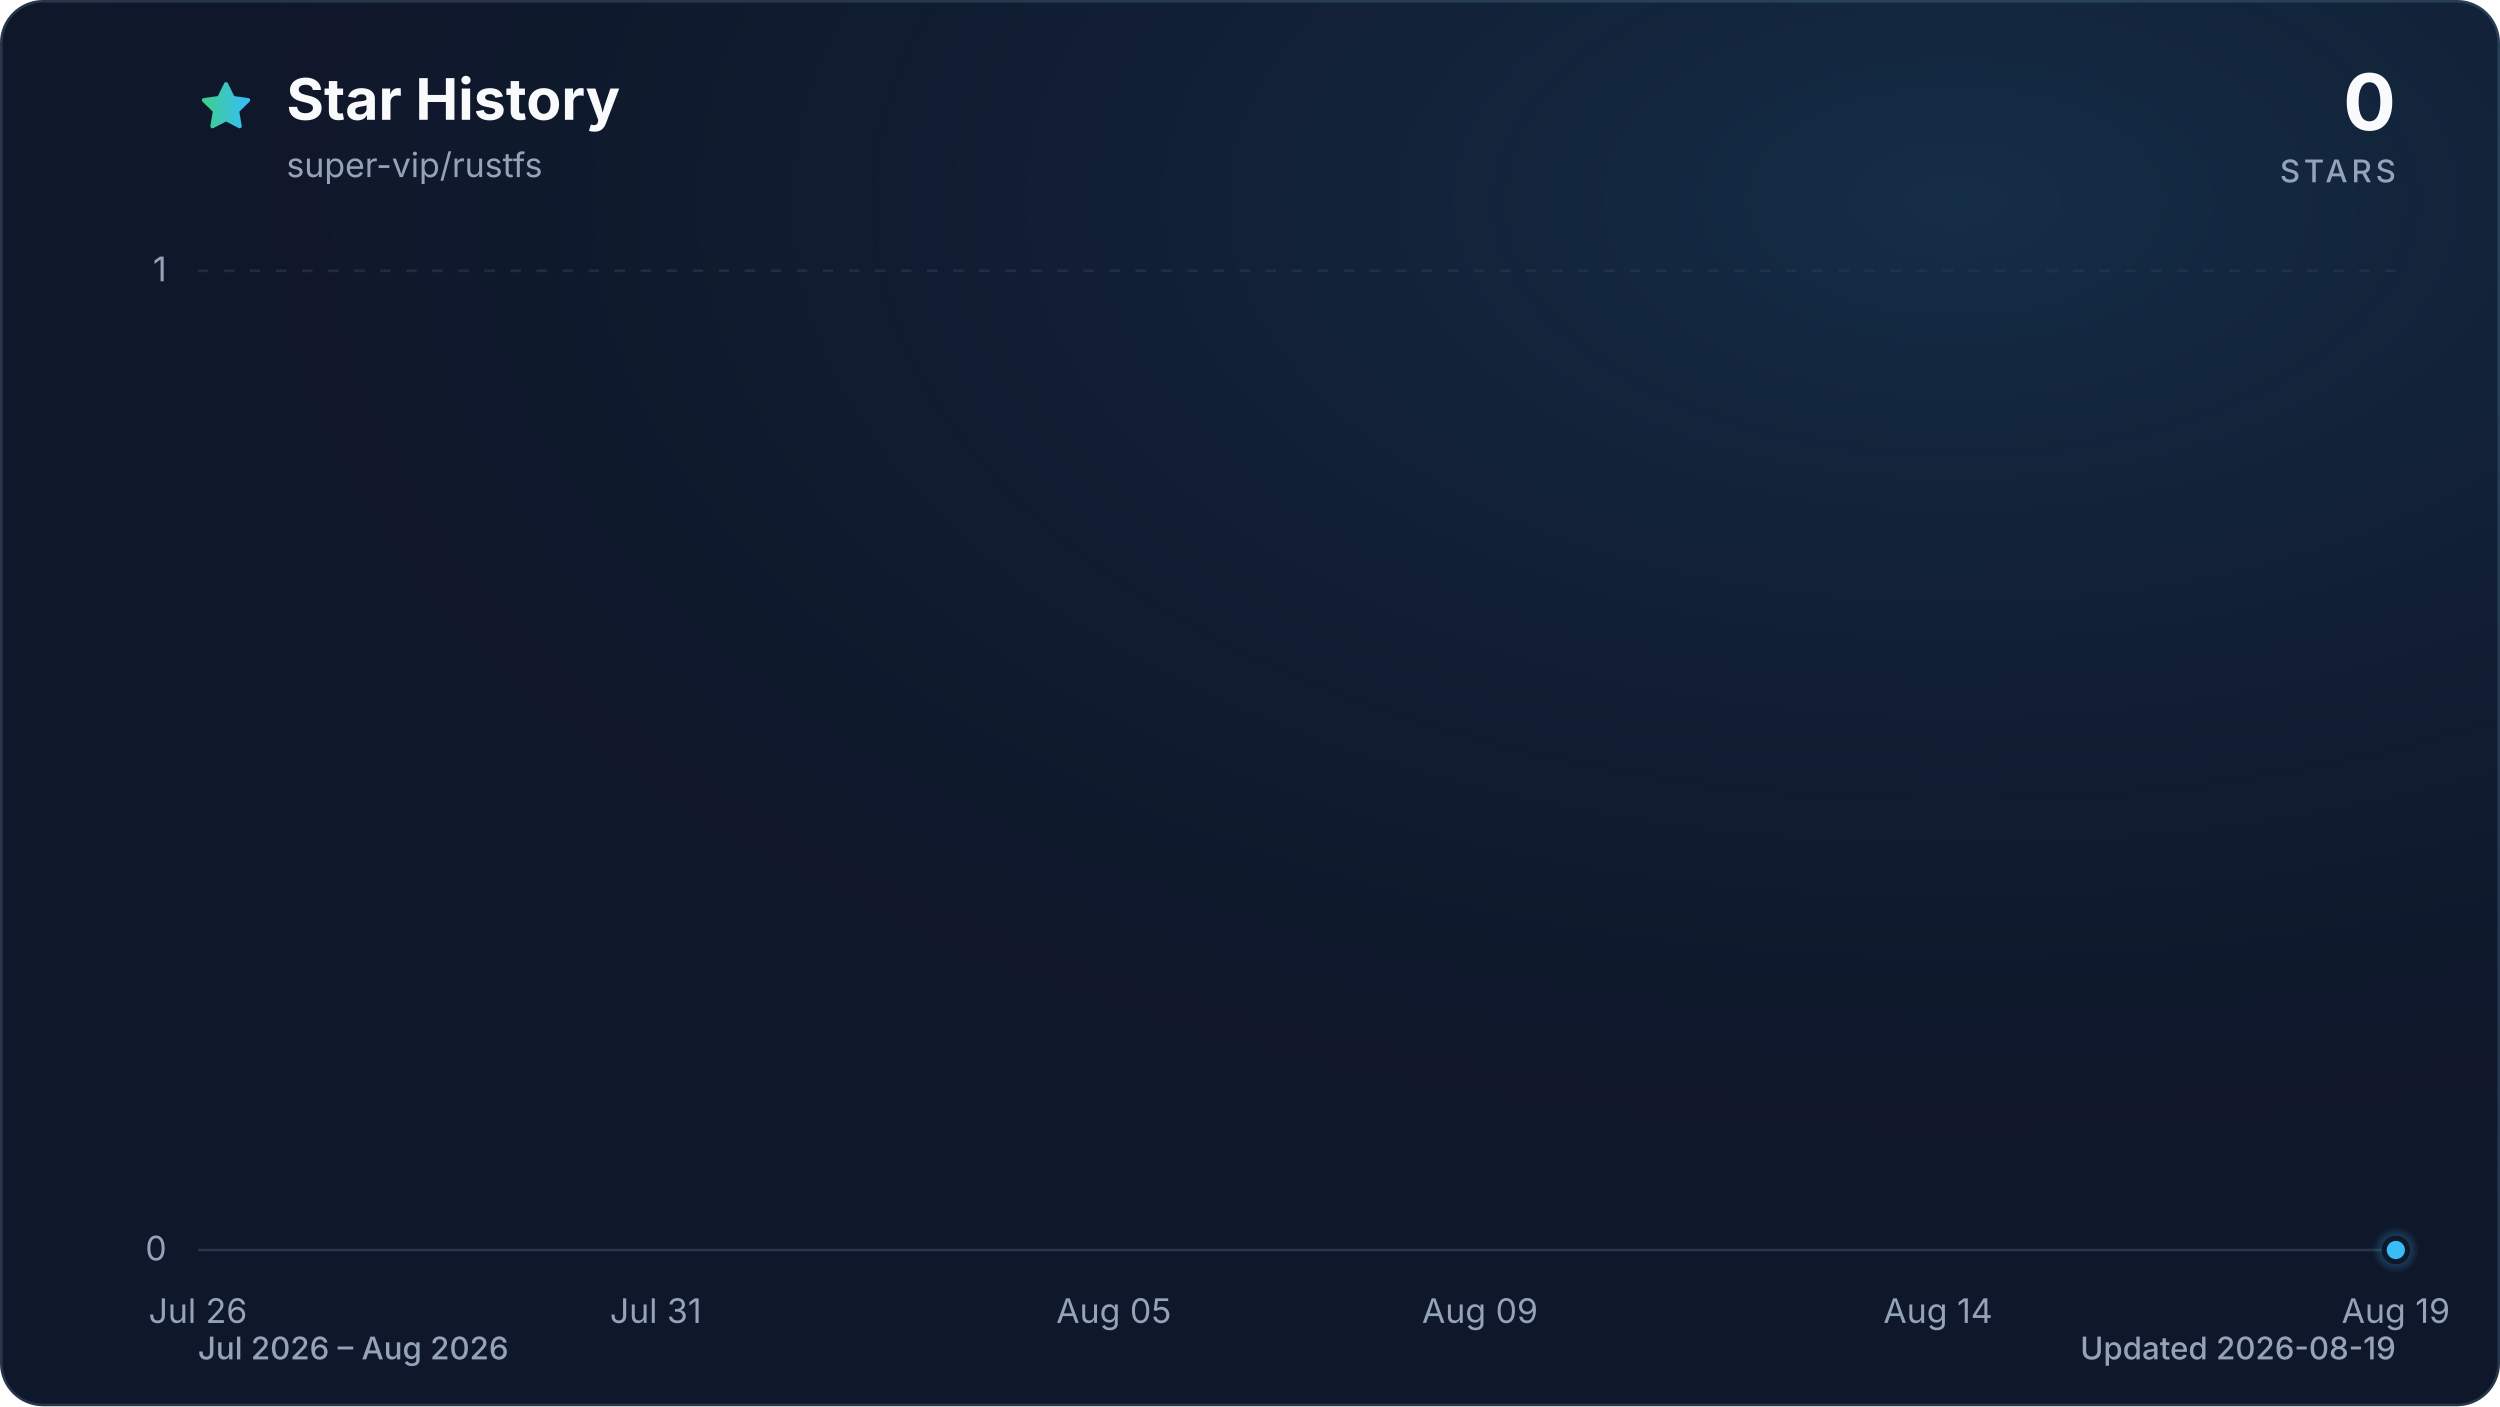
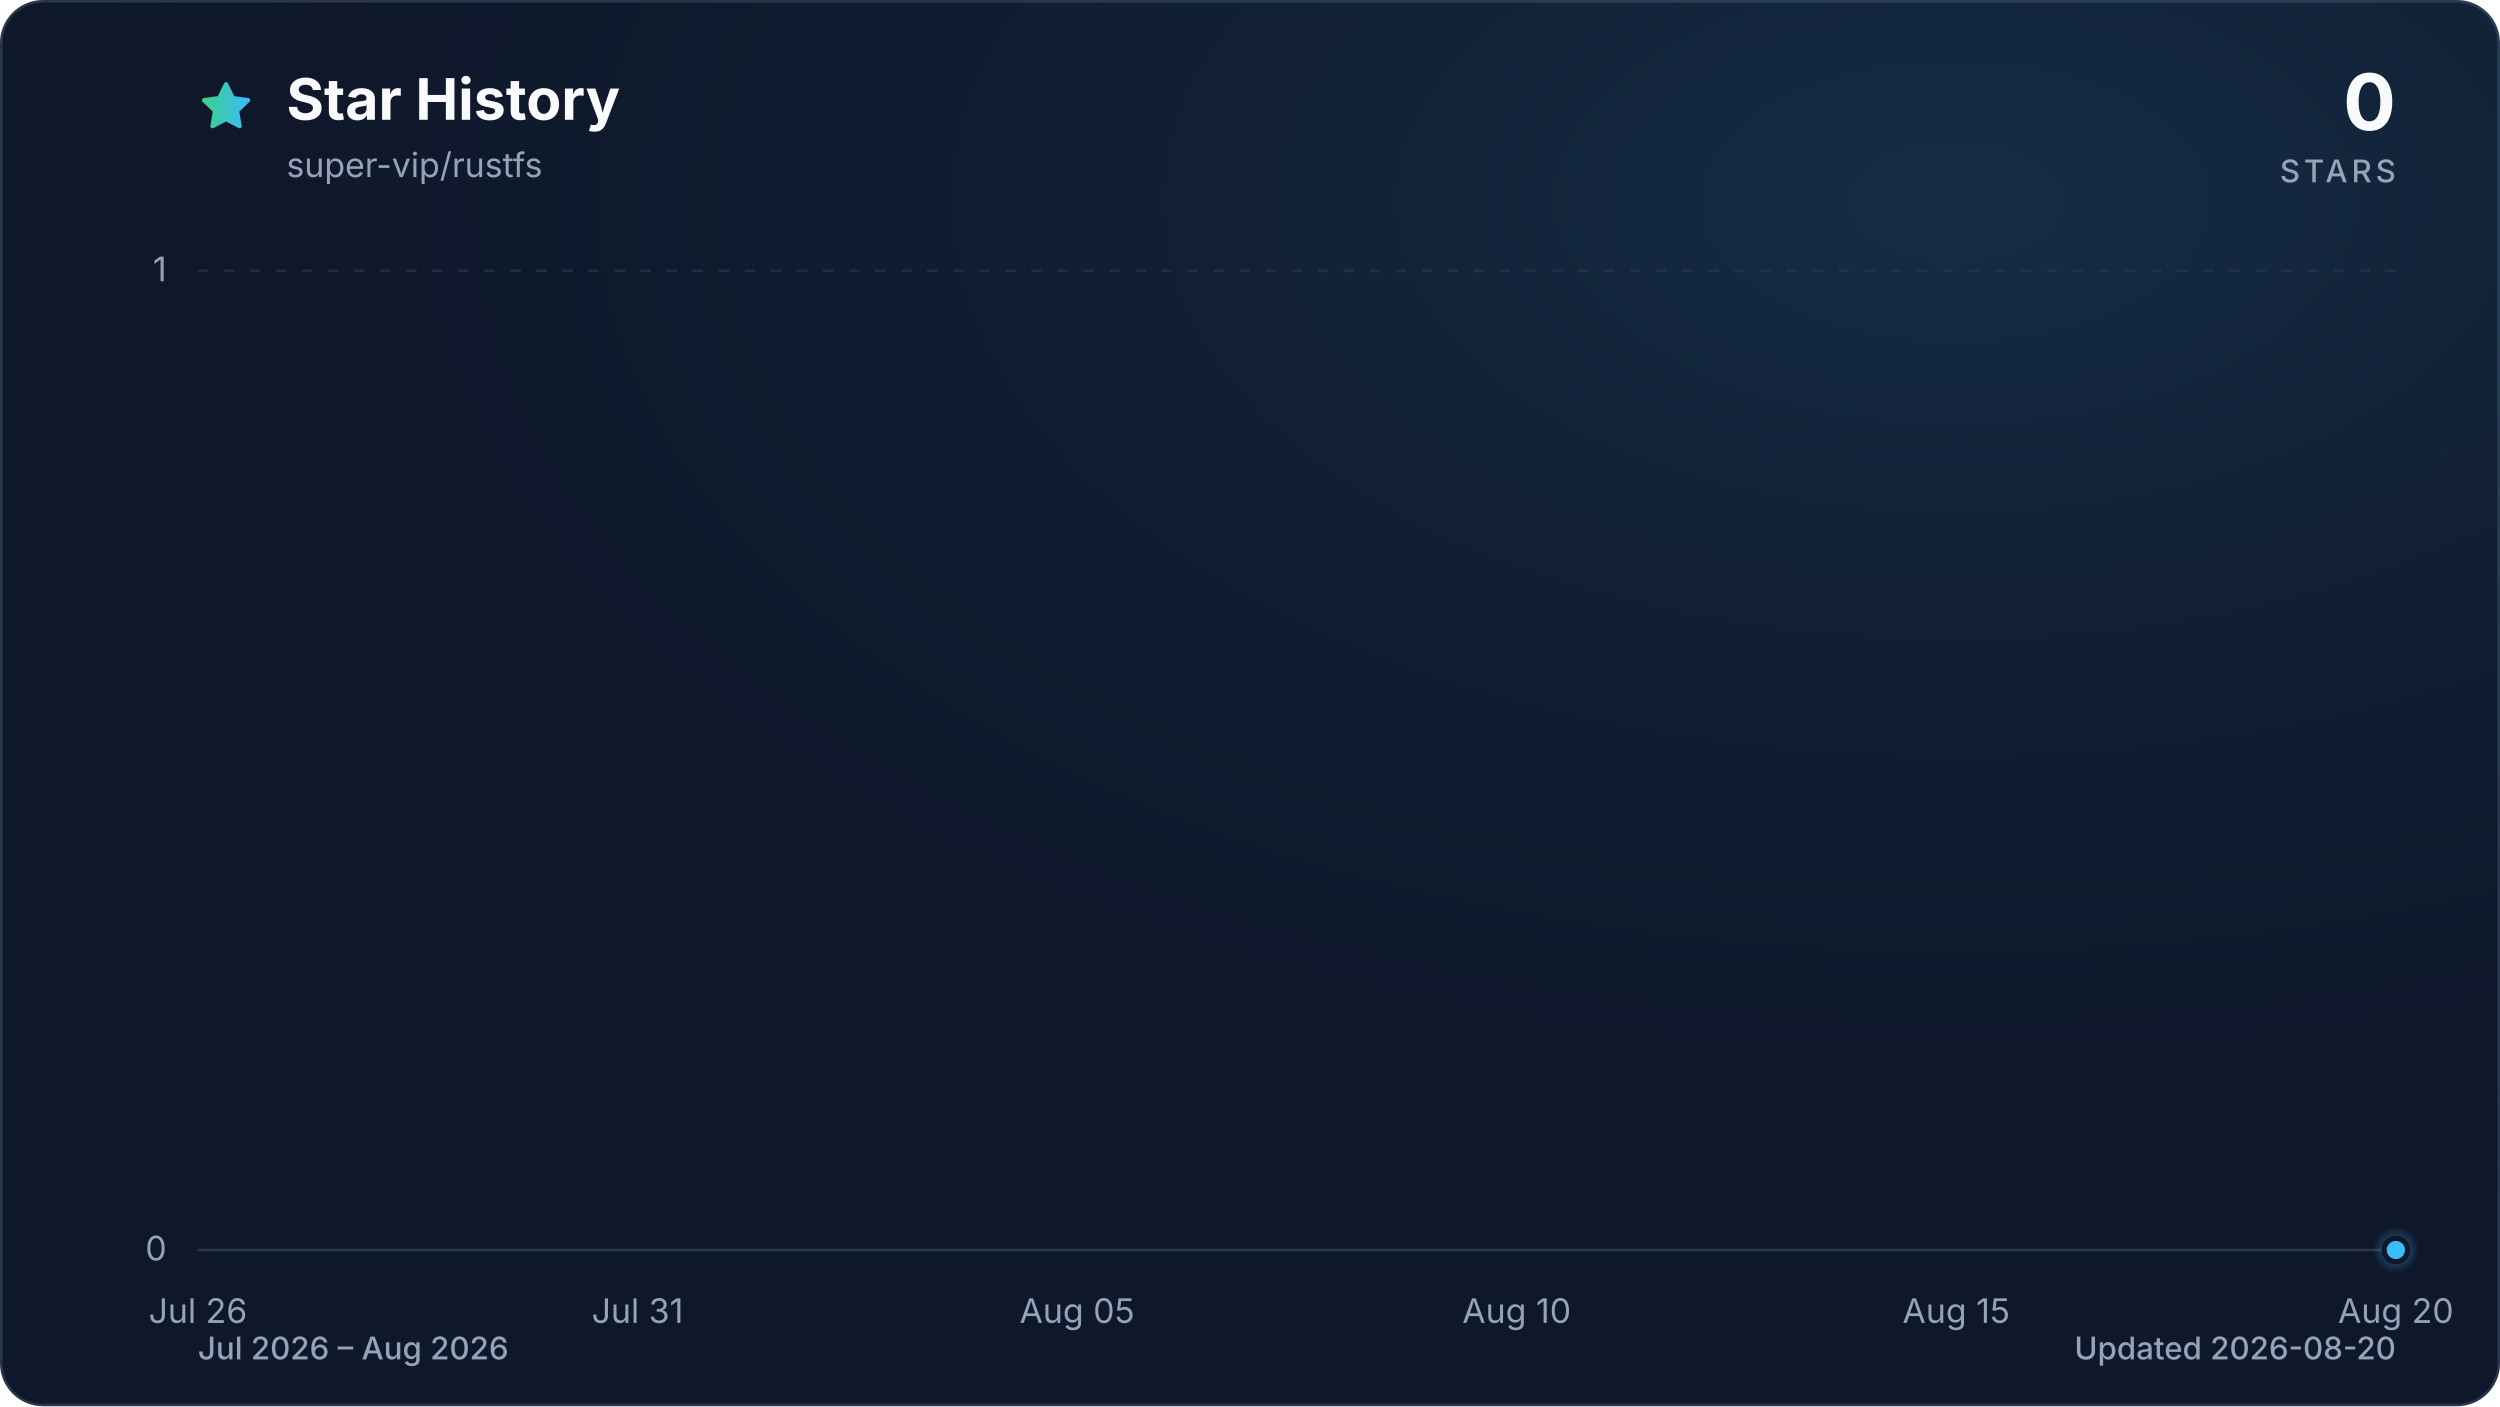
<svg xmlns="http://www.w3.org/2000/svg" viewBox="0 0 960 540" role="img" aria-labelledby="title description" data-style="gradient" data-variant="glow" data-animated="true">
  <defs>
    <linearGradient id="trend" x1="0" y1="0" x2="1" y2="0">
      <stop offset="0%" stop-color="#3ecf8e" />
      <stop offset="100%" stop-color="#38bdf8" />
    </linearGradient>
    <linearGradient id="area" x1="0" y1="0" x2="0" y2="1">
      <stop offset="0%" stop-color="#3ecf8e" stop-opacity="0.30" />
      <stop offset="55%" stop-color="#38bdf8" stop-opacity="0.10" />
      <stop offset="100%" stop-color="#38bdf8" stop-opacity="0.01" />
    </linearGradient>
    <radialGradient id="marker-halo" cx="50%" cy="50%" r="50%">
      <stop offset="0%" stop-color="#38bdf8" stop-opacity="0.55" />
      <stop offset="100%" stop-color="#38bdf8" stop-opacity="0" />
    </radialGradient>
    <radialGradient id="surface-glow" cx="78%" cy="14%" r="80%">
      <stop offset="0%" stop-color="#38bdf8" stop-opacity="0.14" />
      <stop offset="100%" stop-color="#0f172a" stop-opacity="0" />
    </radialGradient>
    <filter id="trend-glow" x="-20%" y="-20%" width="140%" height="140%">
      <feGaussianBlur stdDeviation="7" />
    </filter>
  </defs>
  <style>
.trend-enter{transform-box:fill-box;transform-origin:center;animation:trend-enter 520ms cubic-bezier(0.16,1,0.3,1)}
.marker-enter{transform-box:fill-box;transform-origin:center;animation:marker-enter 320ms cubic-bezier(0.16,1,0.3,1) 200ms both}
.marker-pulse{transform-box:fill-box;transform-origin:center;animation:marker-pulse 2.6s ease-out infinite}
@keyframes trend-enter{from{opacity:.35;transform:translateY(10px)}to{opacity:1;transform:translateY(0)}}
@keyframes marker-enter{from{opacity:0;transform:scale(.4)}to{opacity:1;transform:scale(1)}}
@keyframes marker-pulse{0%{opacity:.5;transform:scale(.7)}70%,100%{opacity:0;transform:scale(2.1)}}
@media (prefers-reduced-motion:reduce){.trend-enter,.marker-enter,.marker-pulse{animation:none!important}}
@media (prefers-reduced-motion:reduce){.marker-pulse{opacity:0}}
</style>
  <rect x="0.5" y="0.5" width="959" height="539" fill="#0f172a" stroke="#27364a" stroke-width="1" rx="16" />
  <rect width="960" height="540" fill="url(#surface-glow)" rx="16" />
  <path d="M12 2.6l2.9 5.9 6.5.9-4.7 4.6 1.1 6.5-5.8-3-5.8 3 1.1-6.5-4.7-4.6 6.5-.9L12 2.6Z" transform="translate(76 30) scale(.9)" fill="url(#trend)" stroke="url(#trend)" stroke-width="1.8" stroke-linejoin="round" aria-hidden="true" />
  <text x="110" y="46" fill="#f8fafc" font-family="ui-sans-serif, system-ui, -apple-system, BlinkMacSystemFont, 'Segoe UI', sans-serif" font-size="22" font-weight="700">Star History</text>
  <text x="110" y="68" fill="#94a3b8" font-family="ui-sans-serif, system-ui, -apple-system, BlinkMacSystemFont, 'Segoe UI', sans-serif" font-size="13">super-vip/rustfs</text>
  <text x="920" y="50" fill="#f8fafc" font-family="ui-sans-serif, system-ui, -apple-system, BlinkMacSystemFont, 'Segoe UI', sans-serif" font-size="30" font-weight="700" text-anchor="end">0</text>
  <text x="920" y="70" fill="#94a3b8" font-family="ui-sans-serif, system-ui, -apple-system, BlinkMacSystemFont, 'Segoe UI', sans-serif" font-size="12" font-weight="500" letter-spacing="1.5" text-anchor="end">STARS</text>
  <line x1="76" y1="480.0" x2="920" y2="480.0" stroke="#27364a" stroke-width="1" stroke-dasharray="0" opacity="1" />
  <text x="64" y="484.0" fill="#94a3b8" font-family="ui-sans-serif, system-ui, -apple-system, BlinkMacSystemFont, 'Segoe UI', sans-serif" font-size="13" text-anchor="end">0</text>
  <line x1="76" y1="104.0" x2="920" y2="104.0" stroke="#27364a" stroke-width="1" stroke-dasharray="4 6" opacity="0.7" />
  <text x="64" y="108.0" fill="#94a3b8" font-family="ui-sans-serif, system-ui, -apple-system, BlinkMacSystemFont, 'Segoe UI', sans-serif" font-size="13" text-anchor="end">1</text>
  <text x="76.0" y="508" fill="#94a3b8" font-family="ui-sans-serif, system-ui, -apple-system, BlinkMacSystemFont, 'Segoe UI', sans-serif" font-size="13" text-anchor="middle">Jul 26</text>
-   <text x="251.8" y="508" fill="#94a3b8" font-family="ui-sans-serif, system-ui, -apple-system, BlinkMacSystemFont, 'Segoe UI', sans-serif" font-size="13" text-anchor="middle">Jul 31</text>
-   <text x="427.7" y="508" fill="#94a3b8" font-family="ui-sans-serif, system-ui, -apple-system, BlinkMacSystemFont, 'Segoe UI', sans-serif" font-size="13" text-anchor="middle">Aug 05</text>
-   <text x="568.3" y="508" fill="#94a3b8" font-family="ui-sans-serif, system-ui, -apple-system, BlinkMacSystemFont, 'Segoe UI', sans-serif" font-size="13" text-anchor="middle">Aug 09</text>
-   <text x="744.2" y="508" fill="#94a3b8" font-family="ui-sans-serif, system-ui, -apple-system, BlinkMacSystemFont, 'Segoe UI', sans-serif" font-size="13" text-anchor="middle">Aug 14</text>
-   <text x="920.0" y="508" fill="#94a3b8" font-family="ui-sans-serif, system-ui, -apple-system, BlinkMacSystemFont, 'Segoe UI', sans-serif" font-size="13" text-anchor="middle">Aug 19</text>
+   <text x="244.8" y="508" fill="#94a3b8" font-family="ui-sans-serif, system-ui, -apple-system, BlinkMacSystemFont, 'Segoe UI', sans-serif" font-size="13" text-anchor="middle">Jul 31</text>
+   <text x="413.6" y="508" fill="#94a3b8" font-family="ui-sans-serif, system-ui, -apple-system, BlinkMacSystemFont, 'Segoe UI', sans-serif" font-size="13" text-anchor="middle">Aug 05</text>
+   <text x="582.4" y="508" fill="#94a3b8" font-family="ui-sans-serif, system-ui, -apple-system, BlinkMacSystemFont, 'Segoe UI', sans-serif" font-size="13" text-anchor="middle">Aug 10</text>
+   <text x="751.2" y="508" fill="#94a3b8" font-family="ui-sans-serif, system-ui, -apple-system, BlinkMacSystemFont, 'Segoe UI', sans-serif" font-size="13" text-anchor="middle">Aug 15</text>
+   <text x="920.0" y="508" fill="#94a3b8" font-family="ui-sans-serif, system-ui, -apple-system, BlinkMacSystemFont, 'Segoe UI', sans-serif" font-size="13" text-anchor="middle">Aug 20</text>
  <g class="trend-enter">
-     <path d="M 76.0 480.0 C 87.7 480.0, 99.4 480.0, 111.2 480.0 C 122.9 480.0, 134.6 480.0, 146.3 480.0 C 158.1 480.0, 169.8 480.0, 181.5 480.0 C 193.2 480.0, 204.9 480.0, 216.7 480.0 C 228.4 480.0, 240.1 480.0, 251.8 480.0 C 263.6 480.0, 275.3 480.0, 287.0 480.0 C 298.7 480.0, 310.4 480.0, 322.2 480.0 C 333.9 480.0, 345.6 480.0, 357.3 480.0 C 369.1 480.0, 380.8 480.0, 392.5 480.0 C 404.2 480.0, 415.9 480.0, 427.7 480.0 C 439.4 480.0, 451.1 480.0, 462.8 480.0 C 474.6 480.0, 486.3 480.0, 498.0 480.0 C 509.7 480.0, 521.4 480.0, 533.2 480.0 C 544.9 480.0, 556.6 480.0, 568.3 480.0 C 580.1 480.0, 591.8 480.0, 603.5 480.0 C 615.2 480.0, 626.9 480.0, 638.7 480.0 C 650.4 480.0, 662.1 480.0, 673.8 480.0 C 685.6 480.0, 697.3 480.0, 709.0 480.0 C 720.7 480.0, 732.4 480.0, 744.2 480.0 C 755.9 480.0, 767.6 480.0, 779.3 480.0 C 791.1 480.0, 802.8 480.0, 814.5 480.0 C 826.2 480.0, 837.9 480.0, 849.7 480.0 C 861.4 480.0, 873.1 480.0, 884.8 480.0 C 896.6 480.0, 908.3 480.0, 920.0 480.0 L 920.0 480.0 L 76.0 480.0 Z" fill="url(#area)" />
-     <path d="M 76.0 480.0 C 87.7 480.0, 99.4 480.0, 111.2 480.0 C 122.9 480.0, 134.6 480.0, 146.3 480.0 C 158.1 480.0, 169.8 480.0, 181.5 480.0 C 193.2 480.0, 204.9 480.0, 216.7 480.0 C 228.4 480.0, 240.1 480.0, 251.8 480.0 C 263.6 480.0, 275.3 480.0, 287.0 480.0 C 298.7 480.0, 310.4 480.0, 322.2 480.0 C 333.9 480.0, 345.6 480.0, 357.3 480.0 C 369.1 480.0, 380.8 480.0, 392.5 480.0 C 404.2 480.0, 415.9 480.0, 427.7 480.0 C 439.4 480.0, 451.1 480.0, 462.8 480.0 C 474.6 480.0, 486.3 480.0, 498.0 480.0 C 509.7 480.0, 521.4 480.0, 533.2 480.0 C 544.9 480.0, 556.6 480.0, 568.3 480.0 C 580.1 480.0, 591.8 480.0, 603.5 480.0 C 615.2 480.0, 626.9 480.0, 638.7 480.0 C 650.4 480.0, 662.1 480.0, 673.8 480.0 C 685.6 480.0, 697.3 480.0, 709.0 480.0 C 720.7 480.0, 732.4 480.0, 744.2 480.0 C 755.9 480.0, 767.6 480.0, 779.3 480.0 C 791.1 480.0, 802.8 480.0, 814.5 480.0 C 826.2 480.0, 837.9 480.0, 849.7 480.0 C 861.4 480.0, 873.1 480.0, 884.8 480.0 C 896.6 480.0, 908.3 480.0, 920.0 480.0" fill="none" stroke="url(#trend)" stroke-width="12" stroke-linecap="round" stroke-linejoin="round" opacity="0.16" filter="url(#trend-glow)" />
-     <path d="M 76.0 480.0 C 87.7 480.0, 99.4 480.0, 111.2 480.0 C 122.9 480.0, 134.6 480.0, 146.3 480.0 C 158.1 480.0, 169.8 480.0, 181.5 480.0 C 193.2 480.0, 204.9 480.0, 216.7 480.0 C 228.4 480.0, 240.1 480.0, 251.8 480.0 C 263.6 480.0, 275.3 480.0, 287.0 480.0 C 298.7 480.0, 310.4 480.0, 322.2 480.0 C 333.9 480.0, 345.6 480.0, 357.3 480.0 C 369.1 480.0, 380.8 480.0, 392.5 480.0 C 404.2 480.0, 415.9 480.0, 427.7 480.0 C 439.4 480.0, 451.1 480.0, 462.8 480.0 C 474.6 480.0, 486.3 480.0, 498.0 480.0 C 509.7 480.0, 521.4 480.0, 533.2 480.0 C 544.9 480.0, 556.6 480.0, 568.3 480.0 C 580.1 480.0, 591.8 480.0, 603.5 480.0 C 615.2 480.0, 626.9 480.0, 638.7 480.0 C 650.4 480.0, 662.1 480.0, 673.8 480.0 C 685.6 480.0, 697.3 480.0, 709.0 480.0 C 720.7 480.0, 732.4 480.0, 744.2 480.0 C 755.9 480.0, 767.6 480.0, 779.3 480.0 C 791.1 480.0, 802.8 480.0, 814.5 480.0 C 826.2 480.0, 837.9 480.0, 849.7 480.0 C 861.4 480.0, 873.1 480.0, 884.8 480.0 C 896.6 480.0, 908.3 480.0, 920.0 480.0" fill="none" stroke="url(#trend)" stroke-width="3" stroke-linecap="round" stroke-linejoin="round" />
+     <path d="M 76.0 480.0 C 87.3 480.0, 98.5 480.0, 109.8 480.0 C 121.0 480.0, 132.3 480.0, 143.5 480.0 C 154.8 480.0, 166.0 480.0, 177.3 480.0 C 188.5 480.0, 199.8 480.0, 211.0 480.0 C 222.3 480.0, 233.5 480.0, 244.8 480.0 C 256.1 480.0, 267.3 480.0, 278.6 480.0 C 289.8 480.0, 301.1 480.0, 312.3 480.0 C 323.6 480.0, 334.8 480.0, 346.1 480.0 C 357.3 480.0, 368.6 480.0, 379.8 480.0 C 391.1 480.0, 402.3 480.0, 413.6 480.0 C 424.9 480.0, 436.1 480.0, 447.4 480.0 C 458.6 480.0, 469.9 480.0, 481.1 480.0 C 492.4 480.0, 503.6 480.0, 514.9 480.0 C 526.1 480.0, 537.4 480.0, 548.6 480.0 C 559.9 480.0, 571.1 480.0, 582.4 480.0 C 593.7 480.0, 604.9 480.0, 616.2 480.0 C 627.4 480.0, 638.7 480.0, 649.9 480.0 C 661.2 480.0, 672.4 480.0, 683.7 480.0 C 694.9 480.0, 706.2 480.0, 717.4 480.0 C 728.7 480.0, 739.9 480.0, 751.2 480.0 C 762.5 480.0, 773.7 480.0, 785.0 480.0 C 796.2 480.0, 807.5 480.0, 818.7 480.0 C 830.0 480.0, 841.2 480.0, 852.5 480.0 C 863.7 480.0, 875.0 480.0, 886.2 480.0 C 897.5 480.0, 908.7 480.0, 920.0 480.0 L 920.0 480.0 L 76.0 480.0 Z" fill="url(#area)" />
+     <path d="M 76.0 480.0 C 87.3 480.0, 98.5 480.0, 109.8 480.0 C 121.0 480.0, 132.3 480.0, 143.5 480.0 C 154.8 480.0, 166.0 480.0, 177.3 480.0 C 188.5 480.0, 199.8 480.0, 211.0 480.0 C 222.3 480.0, 233.5 480.0, 244.8 480.0 C 256.1 480.0, 267.3 480.0, 278.6 480.0 C 289.8 480.0, 301.1 480.0, 312.3 480.0 C 323.6 480.0, 334.8 480.0, 346.1 480.0 C 357.3 480.0, 368.6 480.0, 379.8 480.0 C 391.1 480.0, 402.3 480.0, 413.6 480.0 C 424.9 480.0, 436.1 480.0, 447.4 480.0 C 458.6 480.0, 469.9 480.0, 481.1 480.0 C 492.4 480.0, 503.6 480.0, 514.9 480.0 C 526.1 480.0, 537.4 480.0, 548.6 480.0 C 559.9 480.0, 571.1 480.0, 582.4 480.0 C 593.7 480.0, 604.9 480.0, 616.2 480.0 C 627.4 480.0, 638.7 480.0, 649.9 480.0 C 661.2 480.0, 672.4 480.0, 683.7 480.0 C 694.9 480.0, 706.2 480.0, 717.4 480.0 C 728.7 480.0, 739.9 480.0, 751.2 480.0 C 762.5 480.0, 773.7 480.0, 785.0 480.0 C 796.2 480.0, 807.5 480.0, 818.7 480.0 C 830.0 480.0, 841.2 480.0, 852.5 480.0 C 863.7 480.0, 875.0 480.0, 886.2 480.0 C 897.5 480.0, 908.7 480.0, 920.0 480.0" fill="none" stroke="url(#trend)" stroke-width="12" stroke-linecap="round" stroke-linejoin="round" opacity="0.16" filter="url(#trend-glow)" />
+     <path d="M 76.0 480.0 C 87.3 480.0, 98.5 480.0, 109.8 480.0 C 121.0 480.0, 132.3 480.0, 143.5 480.0 C 154.8 480.0, 166.0 480.0, 177.3 480.0 C 188.5 480.0, 199.8 480.0, 211.0 480.0 C 222.3 480.0, 233.5 480.0, 244.8 480.0 C 256.1 480.0, 267.3 480.0, 278.6 480.0 C 289.8 480.0, 301.1 480.0, 312.3 480.0 C 323.6 480.0, 334.8 480.0, 346.1 480.0 C 357.3 480.0, 368.6 480.0, 379.8 480.0 C 391.1 480.0, 402.3 480.0, 413.6 480.0 C 424.9 480.0, 436.1 480.0, 447.4 480.0 C 458.6 480.0, 469.9 480.0, 481.1 480.0 C 492.4 480.0, 503.6 480.0, 514.9 480.0 C 526.1 480.0, 537.4 480.0, 548.6 480.0 C 559.9 480.0, 571.1 480.0, 582.4 480.0 C 593.7 480.0, 604.9 480.0, 616.2 480.0 C 627.4 480.0, 638.7 480.0, 649.9 480.0 C 661.2 480.0, 672.4 480.0, 683.7 480.0 C 694.9 480.0, 706.2 480.0, 717.4 480.0 C 728.7 480.0, 739.9 480.0, 751.2 480.0 C 762.5 480.0, 773.7 480.0, 785.0 480.0 C 796.2 480.0, 807.5 480.0, 818.7 480.0 C 830.0 480.0, 841.2 480.0, 852.5 480.0 C 863.7 480.0, 875.0 480.0, 886.2 480.0 C 897.5 480.0, 908.7 480.0, 920.0 480.0" fill="none" stroke="url(#trend)" stroke-width="3" stroke-linecap="round" stroke-linejoin="round" />
  </g>
  <g class="marker-enter">
    <circle class="marker-pulse" cx="920.0" cy="480.0" r="9" fill="url(#marker-halo)" />
    <circle cx="920.0" cy="480.0" r="4.5" fill="#38bdf8" stroke="#0f172a" stroke-width="2" />
  </g>
  <text x="76" y="522" fill="#94a3b8" font-family="ui-sans-serif, system-ui, -apple-system, BlinkMacSystemFont, 'Segoe UI', sans-serif" font-size="12" font-weight="500">Jul 2026 – Aug 2026</text>
-   <text x="920" y="522" fill="#94a3b8" font-family="ui-sans-serif, system-ui, -apple-system, BlinkMacSystemFont, 'Segoe UI', sans-serif" font-size="12" font-weight="500" text-anchor="end">Updated 2026-08-19</text>
+   <text x="920" y="522" fill="#94a3b8" font-family="ui-sans-serif, system-ui, -apple-system, BlinkMacSystemFont, 'Segoe UI', sans-serif" font-size="12" font-weight="500" text-anchor="end">Updated 2026-08-20</text>
</svg>
